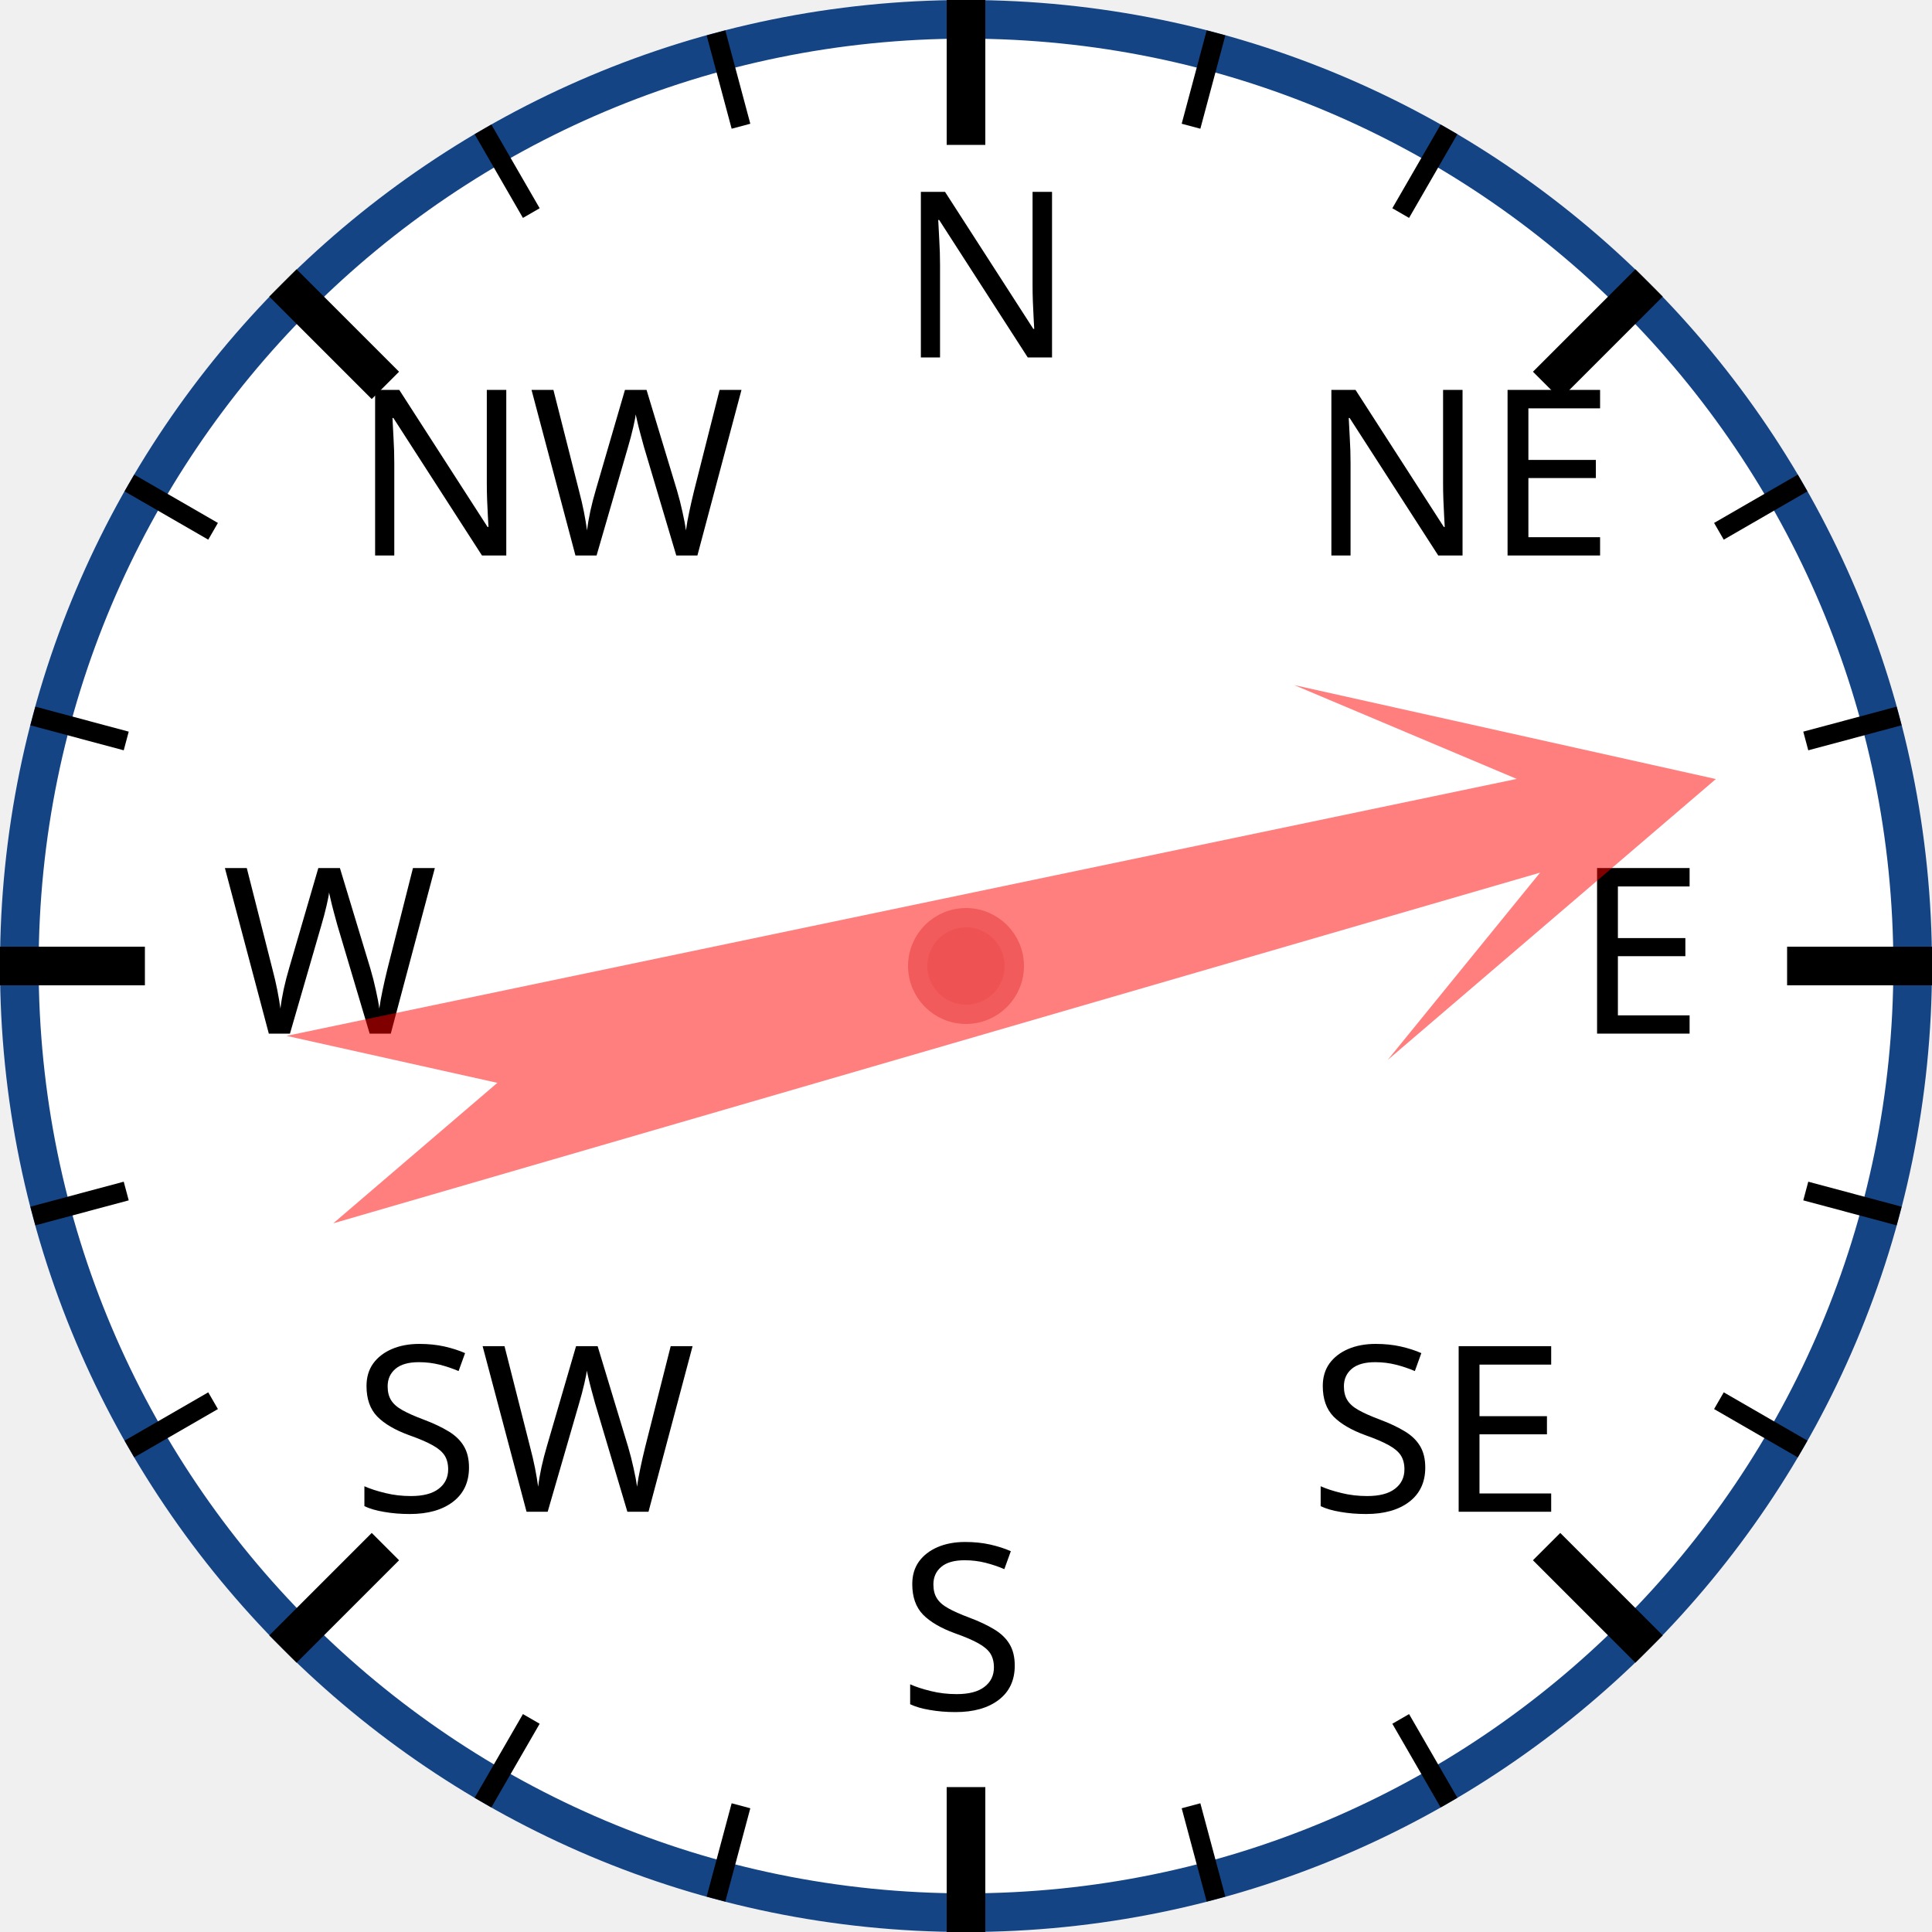
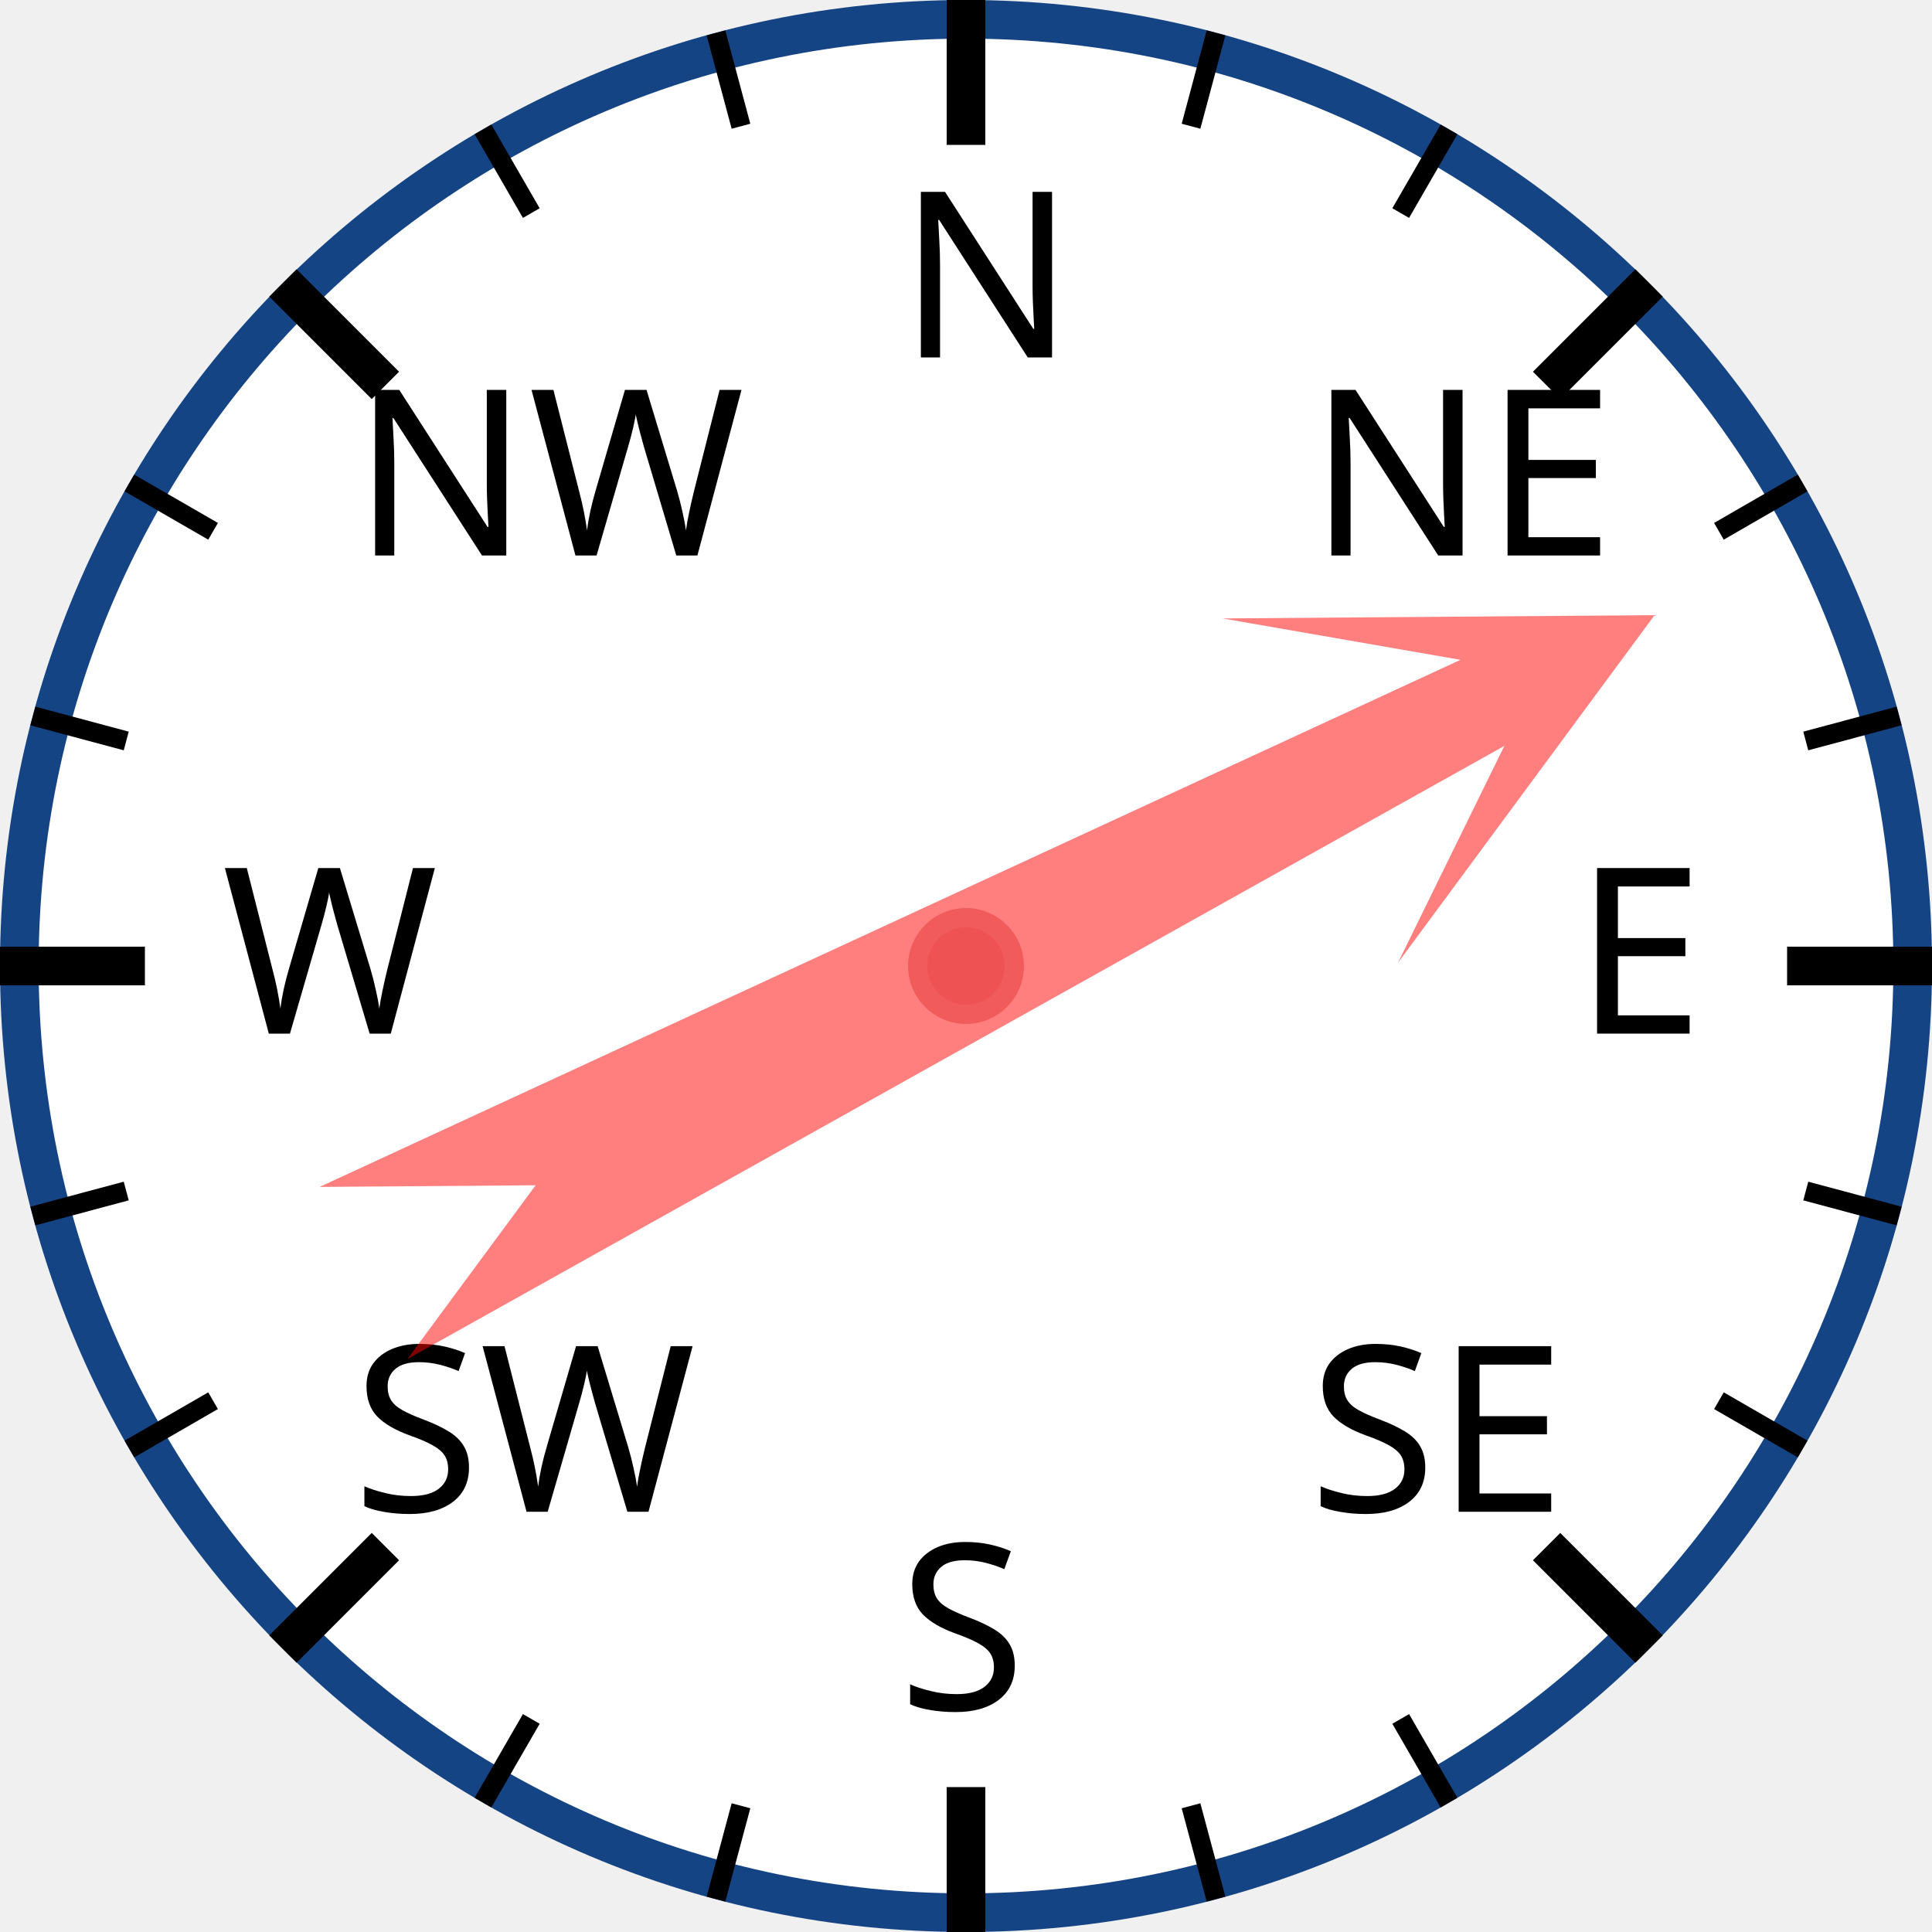
<svg xmlns="http://www.w3.org/2000/svg" width="120px" height="120px" viewBox="0 0 200 200">
  <circle cx="100" cy="100" r="98" style="fill: white; stroke: #154485; stroke-width: 4;" />
  <text x="93.0" y="37.0" style="font-family: sans-serif; font-size: 18pt;">N</text>
  <line x1="100.0" y1="0.0" x2="100.0" y2="15.0" style="stroke: black; stroke-width: 4;" />
  <line x1="74.118" y1="3.407" x2="76.706" y2="13.067" style="stroke: black; stroke-width: 2;" />
  <line x1="50" y1="13.397" x2="55" y2="22.058" style="stroke: black; stroke-width: 2;" />
  <text x="36.503" y="57.503" style="font-family: sans-serif; font-size: 18pt;">NW</text>
  <line x1="29.289" y1="29.289" x2="39.896" y2="39.896" style="stroke: black; stroke-width: 4;" />
  <line x1="13.397" y1="50" x2="22.058" y2="55" style="stroke: black; stroke-width: 2;" />
  <line x1="3.407" y1="74.118" x2="13.067" y2="76.706" style="stroke: black; stroke-width: 2;" />
  <text x="23.0" y="107.0" style="font-family: sans-serif; font-size: 18pt;">W</text>
  <line x1="0.0" y1="100.0" x2="15.0" y2="100.0" style="stroke: black; stroke-width: 4;" />
  <line x1="3.407" y1="125.882" x2="13.067" y2="123.294" style="stroke: black; stroke-width: 2;" />
  <line x1="13.397" y1="150" x2="22.058" y2="145" style="stroke: black; stroke-width: 2;" />
  <text x="36.503" y="156.497" style="font-family: sans-serif; font-size: 18pt;">SW</text>
  <line x1="29.289" y1="170.711" x2="39.896" y2="160.104" style="stroke: black; stroke-width: 4;" />
  <line x1="50" y1="186.603" x2="55" y2="177.942" style="stroke: black; stroke-width: 2;" />
  <line x1="74.118" y1="196.593" x2="76.706" y2="186.933" style="stroke: black; stroke-width: 2;" />
  <text x="93" y="177.0" style="font-family: sans-serif; font-size: 18pt;">S</text>
  <line x1="100" y1="200.0" x2="100" y2="185.0" style="stroke: black; stroke-width: 4;" />
  <line x1="125.882" y1="196.593" x2="123.294" y2="186.933" style="stroke: black; stroke-width: 2;" />
  <line x1="150.0" y1="186.603" x2="145.0" y2="177.942" style="stroke: black; stroke-width: 2;" />
  <text x="135.497" y="156.497" style="font-family: sans-serif; font-size: 18pt;">SE</text>
  <line x1="170.711" y1="170.711" x2="160.104" y2="160.104" style="stroke: black; stroke-width: 4;" />
  <line x1="186.603" y1="150" x2="177.942" y2="145" style="stroke: black; stroke-width: 2;" />
  <line x1="196.593" y1="125.882" x2="186.933" y2="123.294" style="stroke: black; stroke-width: 2;" />
  <text x="163.0" y="107" style="font-family: sans-serif; font-size: 18pt;">E</text>
  <line x1="200.0" y1="100" x2="185.0" y2="100" style="stroke: black; stroke-width: 4;" />
  <line x1="196.593" y1="74.118" x2="186.933" y2="76.706" style="stroke: black; stroke-width: 2;" />
  <line x1="186.603" y1="50" x2="177.942" y2="55" style="stroke: black; stroke-width: 2;" />
  <text x="135.497" y="57.503" style="font-family: sans-serif; font-size: 18pt;">NE</text>
  <line x1="170.711" y1="29.289" x2="160.104" y2="39.896" style="stroke: black; stroke-width: 4;" />
  <line x1="150" y1="13.397" x2="145" y2="22.058" style="stroke: black; stroke-width: 2;" />
  <line x1="125.882" y1="3.407" x2="123.294" y2="13.067" style="stroke: black; stroke-width: 2;" />
-   <polygon points="100 20 120 60 105 40 110 170 100 150 90 170 95 40 80 60" style="fill: red; fill-opacity: 0.5;" transform="rotate(76,100,100)" />
+   <polygon points="100 20 120 60 105 40 110 170 100 150 90 170 95 40 80 60" style="fill: red; fill-opacity: 0.5;" transform="rotate(63,100,100)" />
  <circle cx="100" cy="100" r="5" style="fill: #EE5252; stroke: #F25B5B; stroke-width: 2;" />
</svg>
